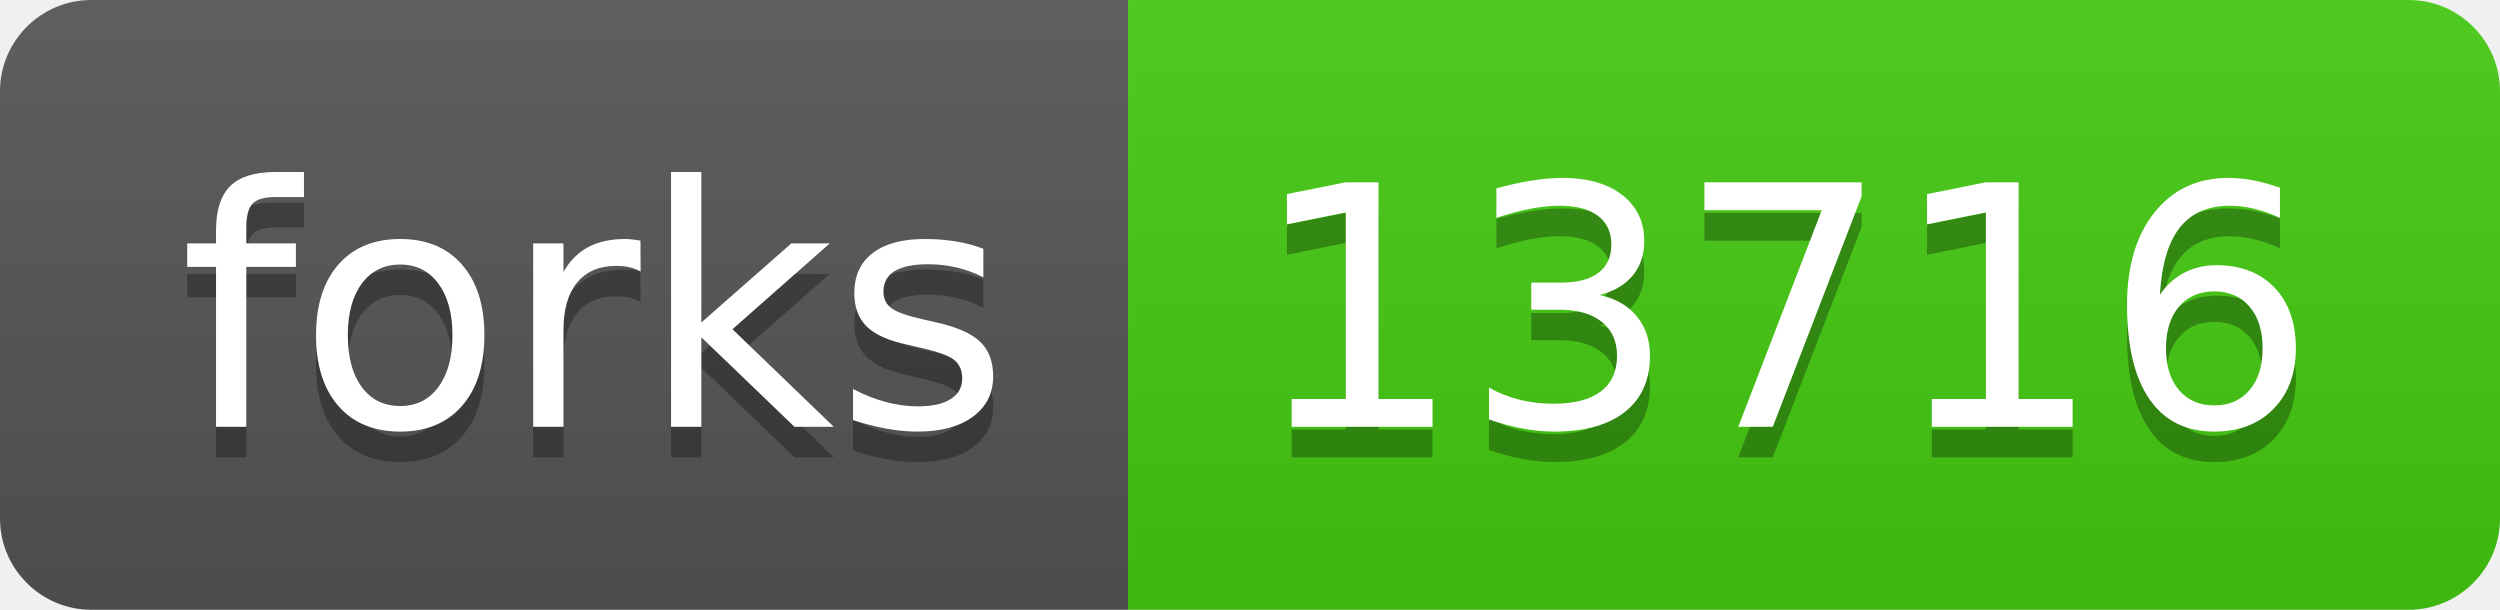
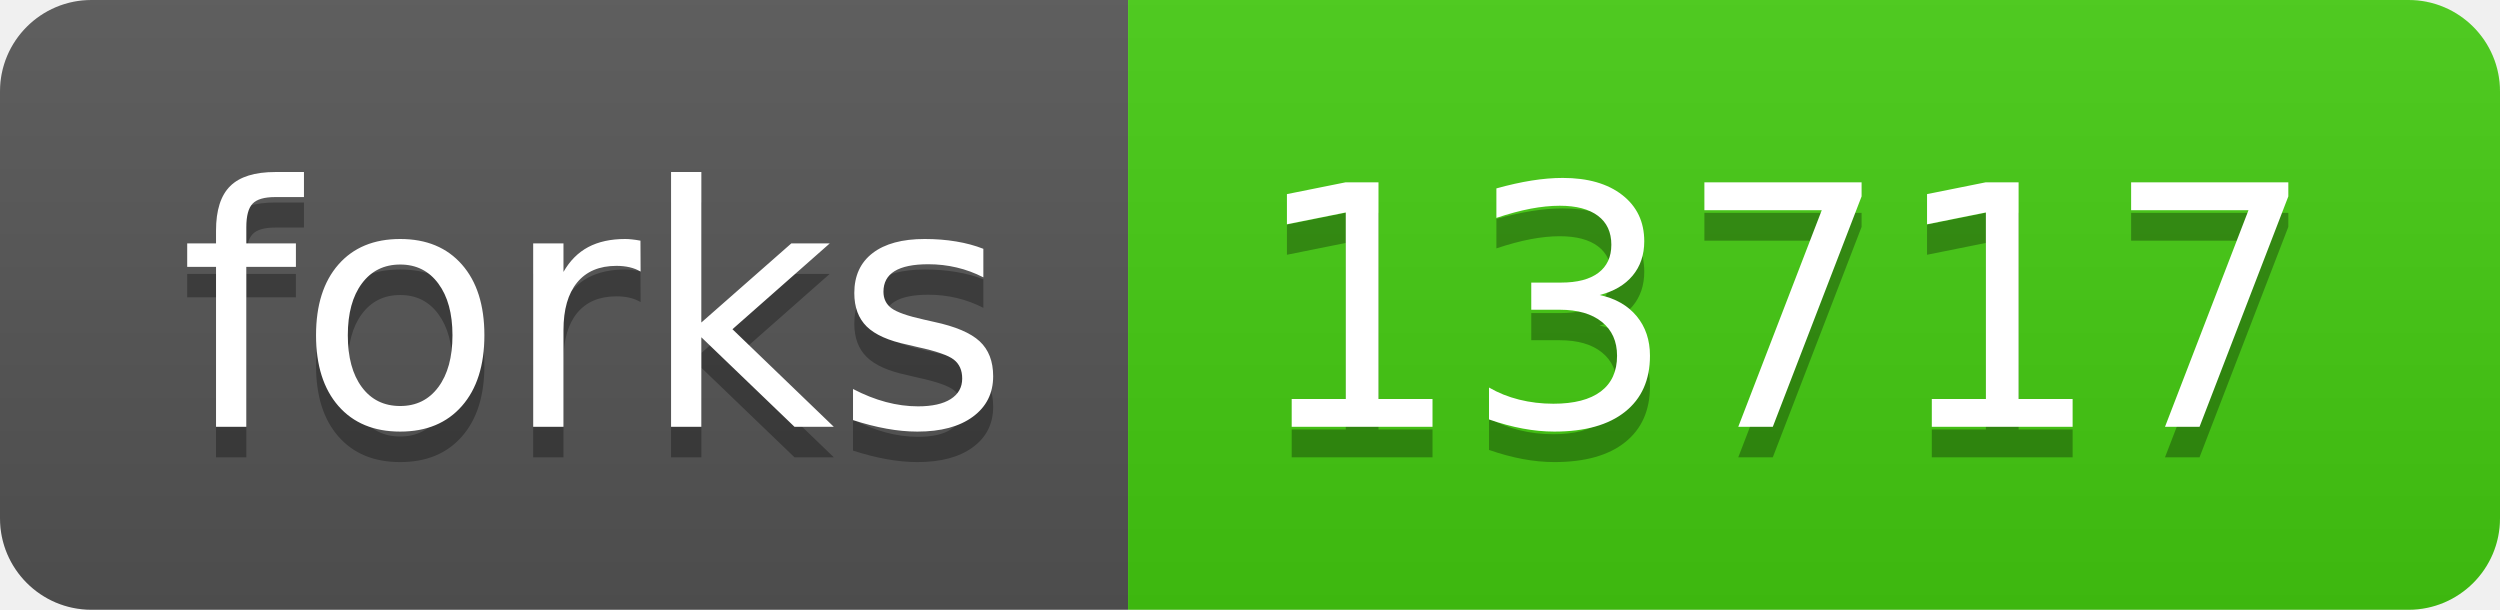
- <svg xmlns="http://www.w3.org/2000/svg" width="82" height="20" role="img" aria-label="forks: 13716">
+ <svg xmlns="http://www.w3.org/2000/svg" width="82" height="20" role="img" aria-label="forks: 13717">
  <linearGradient id="s" x2="0" y2="100%">
    <stop offset="0" stop-color="#bbb" stop-opacity=".1" />
    <stop offset="1" stop-opacity=".1" />
  </linearGradient>
  <clipPath id="r">
    <rect width="82" height="20" rx="3" fill="#fff" />
  </clipPath>
  <g clip-path="url(#r)">
    <rect width="37" height="20" fill="#555" />
    <rect x="37" width="45" height="20" fill="#4c1" />
    <rect width="82" height="20" fill="url(#s)" />
  </g>
  <g fill="#fff" text-anchor="middle" font-family="Verdana,Geneva,DejaVu Sans,sans-serif" text-rendering="geometricPrecision" font-size="110">
    <text aria-hidden="true" x="195" y="150" fill="#010101" fill-opacity=".3" transform="scale(.1)" textLength="270">forks</text>
    <text x="195" y="140" transform="scale(.1)" fill="#fff" textLength="270">forks</text>
-     <text aria-hidden="true" x="585" y="150" fill="#010101" fill-opacity=".3" transform="scale(.1)" textLength="350">13716</text>
-     <text x="585" y="140" transform="scale(.1)" fill="#fff" textLength="350">13716</text>
+     <text aria-hidden="true" x="585" y="150" fill="#010101" fill-opacity=".3" transform="scale(.1)" textLength="350">13717</text>
+     <text x="585" y="140" transform="scale(.1)" fill="#fff" textLength="350">13717</text>
  </g>
</svg>
